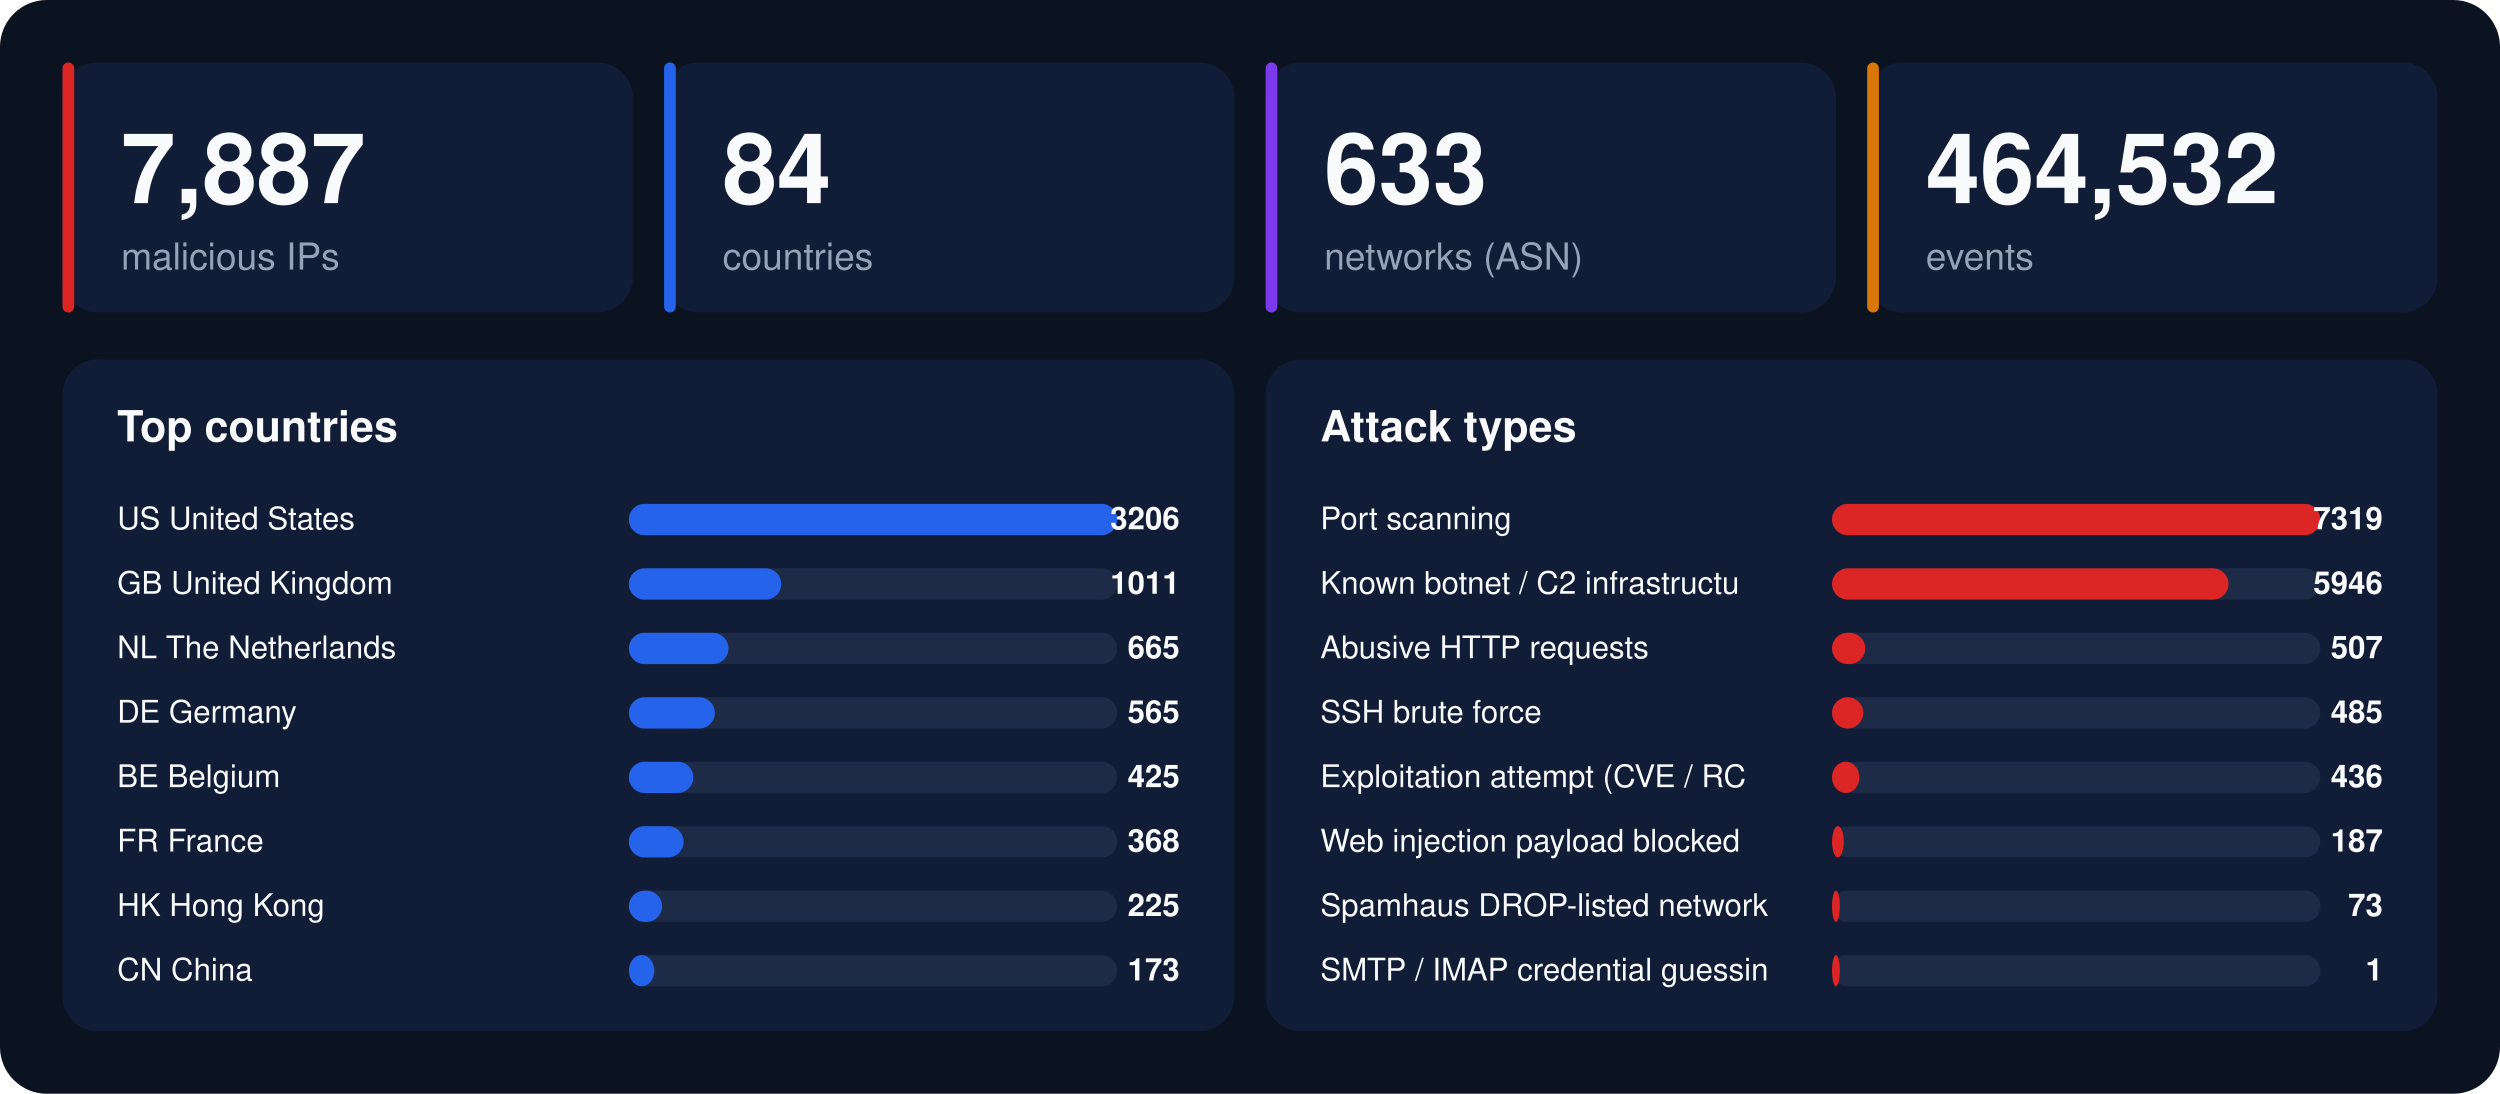
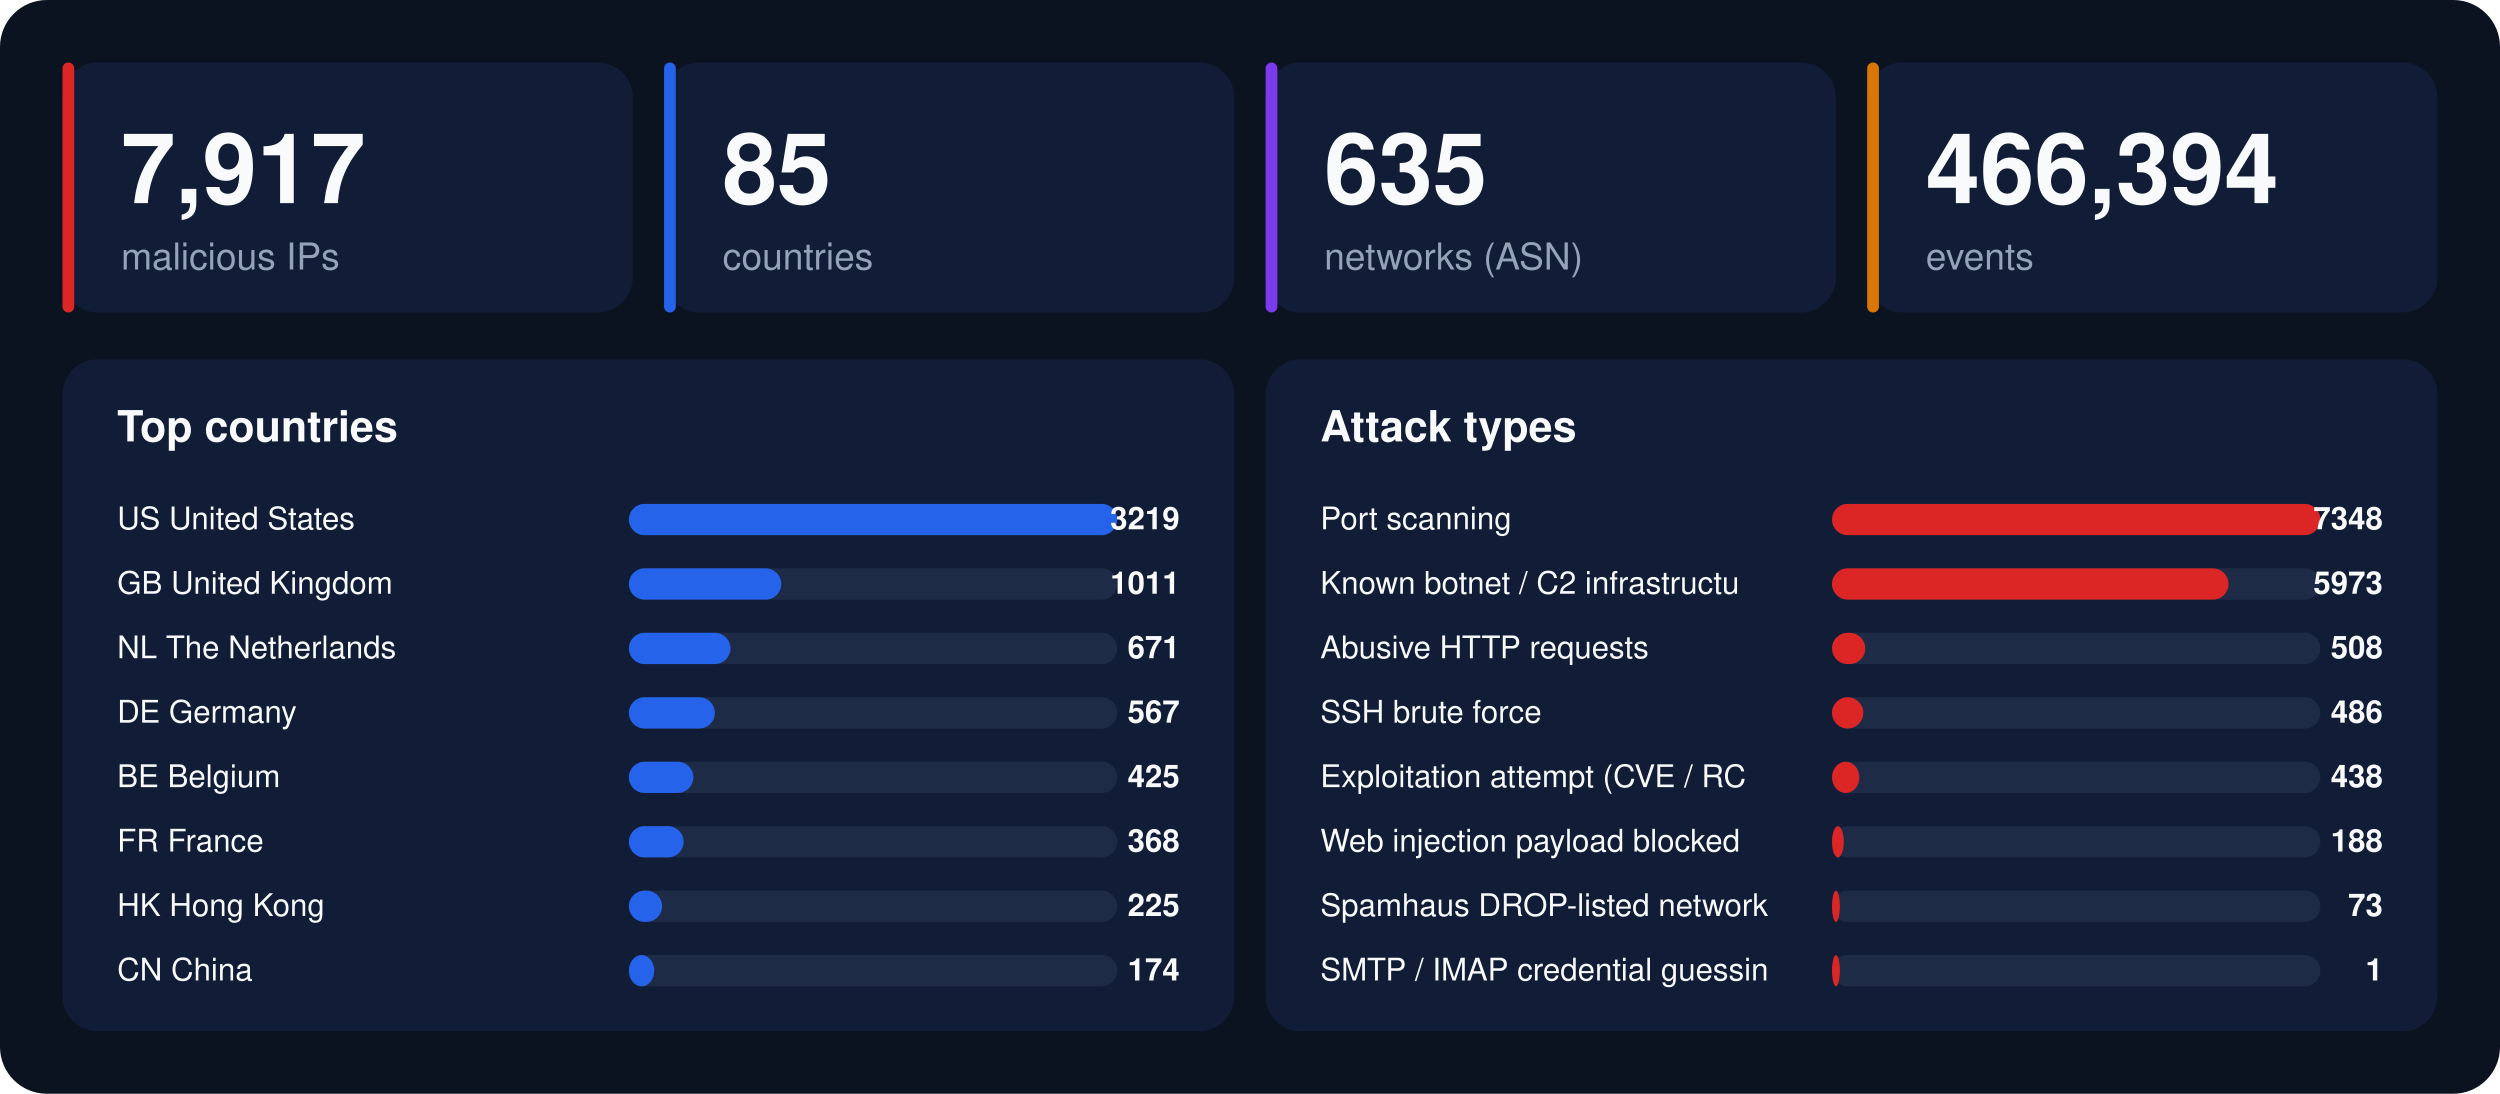
<svg xmlns="http://www.w3.org/2000/svg" width="1280" height="560" viewBox="0 0 1280 560" font-family="-apple-system,BlinkMacSystemFont,'Segoe UI',Helvetica,Arial,sans-serif">
  <rect width="1280" height="560" rx="24" fill="#0b1220" />
  <rect x="32" y="32" width="292" height="128" rx="18" fill="#111d36" />
  <rect x="32" y="32" width="6" height="128" rx="3" fill="#dc2626" />
-   <text x="62" y="104" font-size="50" font-weight="800" fill="#f8fafc">7,887</text>
+   <text x="62" y="104" font-size="50" font-weight="800" fill="#f8fafc">7,917</text>
  <text x="62" y="138" font-size="19" fill="#94a3b8">malicious IPs</text>
  <rect x="340" y="32" width="292" height="128" rx="18" fill="#111d36" />
  <rect x="340" y="32" width="6" height="128" rx="3" fill="#2563eb" />
-   <text x="370" y="104" font-size="50" font-weight="800" fill="#f8fafc">84</text>
+   <text x="370" y="104" font-size="50" font-weight="800" fill="#f8fafc">85</text>
  <text x="370" y="138" font-size="19" fill="#94a3b8">countries</text>
  <rect x="648" y="32" width="292" height="128" rx="18" fill="#111d36" />
  <rect x="648" y="32" width="6" height="128" rx="3" fill="#7c3aed" />
-   <text x="678" y="104" font-size="50" font-weight="800" fill="#f8fafc">633</text>
+   <text x="678" y="104" font-size="50" font-weight="800" fill="#f8fafc">635</text>
  <text x="678" y="138" font-size="19" fill="#94a3b8">networks (ASN)</text>
  <rect x="956" y="32" width="292" height="128" rx="18" fill="#111d36" />
  <rect x="956" y="32" width="6" height="128" rx="3" fill="#d97706" />
-   <text x="986" y="104" font-size="50" font-weight="800" fill="#f8fafc">464,532</text>
+   <text x="986" y="104" font-size="50" font-weight="800" fill="#f8fafc">466,394</text>
  <text x="986" y="138" font-size="19" fill="#94a3b8">events</text>
  <rect x="32" y="184" width="600" height="344" rx="18" fill="#111d36" />
  <text x="60" y="226" font-size="22" font-weight="700" fill="#f8fafc">Top countries</text>
  <text x="60" y="271" font-size="16" fill="#f8fafc">US  United States</text>
  <rect x="322" y="258" width="250" height="16" rx="8" fill="#1e2b47" />
  <rect x="322" y="258" width="250" height="16" rx="8" fill="#2563eb" />
-   <text x="604" y="271" font-size="16" font-weight="700" text-anchor="end" fill="#f8fafc">3206</text>
+   <text x="604" y="271" font-size="16" font-weight="700" text-anchor="end" fill="#f8fafc">3219</text>
  <text x="60" y="304" font-size="16" fill="#f8fafc">GB  United Kingdom</text>
  <rect x="322" y="291" width="250" height="16" rx="8" fill="#1e2b47" />
  <rect x="322" y="291" width="78" height="16" rx="8" fill="#2563eb" />
  <text x="604" y="304" font-size="16" font-weight="700" text-anchor="end" fill="#f8fafc">1011</text>
  <text x="60" y="337" font-size="16" fill="#f8fafc">NL  The Netherlands</text>
  <rect x="322" y="324" width="250" height="16" rx="8" fill="#1e2b47" />
-   <rect x="322" y="324" width="51" height="16" rx="8" fill="#2563eb" />
-   <text x="604" y="337" font-size="16" font-weight="700" text-anchor="end" fill="#f8fafc">665</text>
+   <rect x="322" y="324" width="52" height="16" rx="8" fill="#2563eb" />
+   <text x="604" y="337" font-size="16" font-weight="700" text-anchor="end" fill="#f8fafc">671</text>
  <text x="60" y="370" font-size="16" fill="#f8fafc">DE  Germany</text>
  <rect x="322" y="357" width="250" height="16" rx="8" fill="#1e2b47" />
  <rect x="322" y="357" width="44" height="16" rx="8" fill="#2563eb" />
-   <text x="604" y="370" font-size="16" font-weight="700" text-anchor="end" fill="#f8fafc">565</text>
+   <text x="604" y="370" font-size="16" font-weight="700" text-anchor="end" fill="#f8fafc">567</text>
  <text x="60" y="403" font-size="16" fill="#f8fafc">BE  Belgium</text>
  <rect x="322" y="390" width="250" height="16" rx="8" fill="#1e2b47" />
  <rect x="322" y="390" width="33" height="16" rx="8" fill="#2563eb" />
  <text x="604" y="403" font-size="16" font-weight="700" text-anchor="end" fill="#f8fafc">425</text>
  <text x="60" y="436" font-size="16" fill="#f8fafc">FR  France</text>
  <rect x="322" y="423" width="250" height="16" rx="8" fill="#1e2b47" />
  <rect x="322" y="423" width="28" height="16" rx="8" fill="#2563eb" />
  <text x="604" y="436" font-size="16" font-weight="700" text-anchor="end" fill="#f8fafc">368</text>
  <text x="60" y="469" font-size="16" fill="#f8fafc">HK  Hong Kong</text>
  <rect x="322" y="456" width="250" height="16" rx="8" fill="#1e2b47" />
  <rect x="322" y="456" width="17" height="16" rx="8" fill="#2563eb" />
  <text x="604" y="469" font-size="16" font-weight="700" text-anchor="end" fill="#f8fafc">225</text>
  <text x="60" y="502" font-size="16" fill="#f8fafc">CN  China</text>
  <rect x="322" y="489" width="250" height="16" rx="8" fill="#1e2b47" />
  <rect x="322" y="489" width="13" height="16" rx="8" fill="#2563eb" />
-   <text x="604" y="502" font-size="16" font-weight="700" text-anchor="end" fill="#f8fafc">173</text>
+   <text x="604" y="502" font-size="16" font-weight="700" text-anchor="end" fill="#f8fafc">174</text>
  <rect x="648" y="184" width="600" height="344" rx="18" fill="#111d36" />
  <text x="676" y="226" font-size="22" font-weight="700" fill="#f8fafc">Attack types</text>
  <text x="676" y="271" font-size="16" fill="#f8fafc">Port scanning</text>
  <rect x="938" y="258" width="250" height="16" rx="8" fill="#1e2b47" />
  <rect x="938" y="258" width="250" height="16" rx="8" fill="#dc2626" />
-   <text x="1220" y="271" font-size="16" font-weight="700" text-anchor="end" fill="#f8fafc">7319</text>
+   <text x="1220" y="271" font-size="16" font-weight="700" text-anchor="end" fill="#f8fafc">7348</text>
  <text x="676" y="304" font-size="16" fill="#f8fafc">Known botnet / C2 infrastructu</text>
  <rect x="938" y="291" width="250" height="16" rx="8" fill="#1e2b47" />
  <rect x="938" y="291" width="203" height="16" rx="8" fill="#dc2626" />
-   <text x="1220" y="304" font-size="16" font-weight="700" text-anchor="end" fill="#f8fafc">5946</text>
+   <text x="1220" y="304" font-size="16" font-weight="700" text-anchor="end" fill="#f8fafc">5973</text>
  <text x="676" y="337" font-size="16" fill="#f8fafc">Abusive HTTP requests</text>
  <rect x="938" y="324" width="250" height="16" rx="8" fill="#1e2b47" />
  <rect x="938" y="324" width="17" height="16" rx="8" fill="#dc2626" />
-   <text x="1220" y="337" font-size="16" font-weight="700" text-anchor="end" fill="#f8fafc">507</text>
+   <text x="1220" y="337" font-size="16" font-weight="700" text-anchor="end" fill="#f8fafc">508</text>
  <text x="676" y="370" font-size="16" fill="#f8fafc">SSH brute force</text>
  <rect x="938" y="357" width="250" height="16" rx="8" fill="#1e2b47" />
  <rect x="938" y="357" width="16" height="16" rx="8" fill="#dc2626" />
-   <text x="1220" y="370" font-size="16" font-weight="700" text-anchor="end" fill="#f8fafc">485</text>
+   <text x="1220" y="370" font-size="16" font-weight="700" text-anchor="end" fill="#f8fafc">486</text>
  <text x="676" y="403" font-size="16" fill="#f8fafc">Exploitation attempt (CVE / RC</text>
  <rect x="938" y="390" width="250" height="16" rx="8" fill="#1e2b47" />
  <rect x="938" y="390" width="14" height="16" rx="8" fill="#dc2626" />
-   <text x="1220" y="403" font-size="16" font-weight="700" text-anchor="end" fill="#f8fafc">436</text>
+   <text x="1220" y="403" font-size="16" font-weight="700" text-anchor="end" fill="#f8fafc">438</text>
  <text x="676" y="436" font-size="16" fill="#f8fafc">Web injection payload blocked </text>
  <rect x="938" y="423" width="250" height="16" rx="8" fill="#1e2b47" />
  <rect x="938" y="423" width="6" height="16" rx="8" fill="#dc2626" />
-   <text x="1220" y="436" font-size="16" font-weight="700" text-anchor="end" fill="#f8fafc">187</text>
+   <text x="1220" y="436" font-size="16" font-weight="700" text-anchor="end" fill="#f8fafc">188</text>
  <text x="676" y="469" font-size="16" fill="#f8fafc">Spamhaus DROP-listed network</text>
  <rect x="938" y="456" width="250" height="16" rx="8" fill="#1e2b47" />
  <rect x="938" y="456" width="4" height="16" rx="8" fill="#dc2626" />
  <text x="1220" y="469" font-size="16" font-weight="700" text-anchor="end" fill="#f8fafc">73</text>
  <text x="676" y="502" font-size="16" fill="#f8fafc">SMTP / IMAP credential guessin</text>
  <rect x="938" y="489" width="250" height="16" rx="8" fill="#1e2b47" />
  <rect x="938" y="489" width="4" height="16" rx="8" fill="#dc2626" />
  <text x="1220" y="502" font-size="16" font-weight="700" text-anchor="end" fill="#f8fafc">1</text>
</svg>
